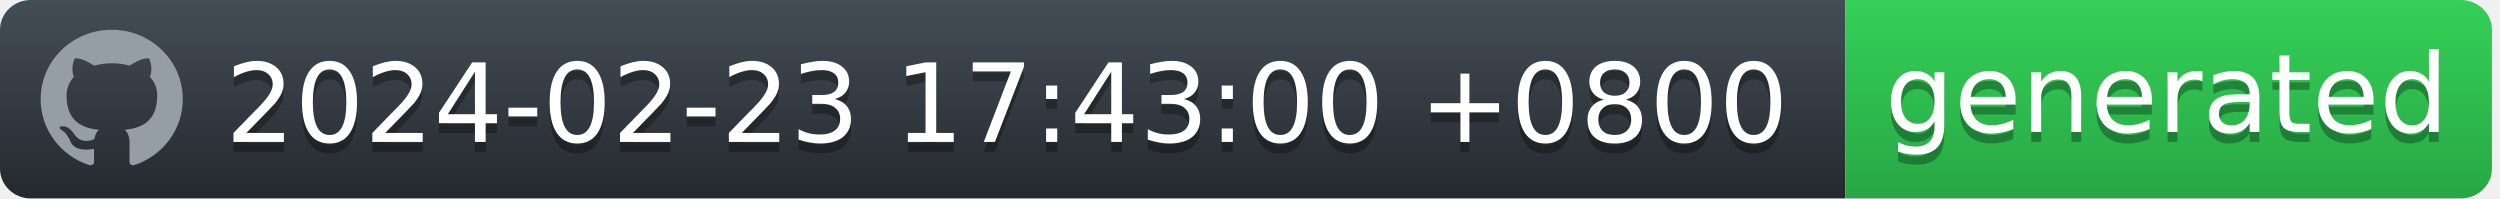
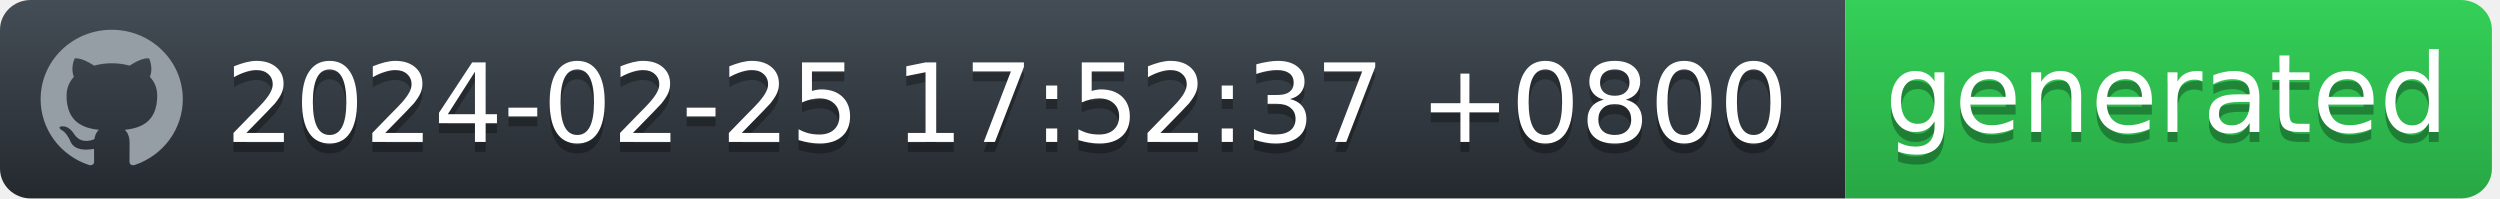
<svg xmlns="http://www.w3.org/2000/svg" width="252" height="20" viewBox="0 0 252 20" fill="none">
  <g id="Section">
    <g id="Group">
      <g id="Group_2">
        <path id="workflow-bg" d="M0 3C0 1.343 1.387 0 3.099 0H186V20H3.099C1.387 20 0 18.657 0 17V3Z" fill="url(#workflow-fill)" />
        <text id="date" fill="#010101" fill-opacity="0.3" xml:space="preserve" style="white-space: pre" font-family="'DejaVu Sans',Verdana,Geneva,sans-serif" font-size="11" letter-spacing="0em">
-           <tspan x="22.724" y="15.308">2024-02-23 17:43:00 +0800</tspan>
+           <tspan x="22.724" y="15.308">2024-02-25 17:52:37 +0800</tspan>
        </text>
        <text id="date_2" fill="white" xml:space="preserve" style="white-space: pre" font-family="'DejaVu Sans',Verdana,Geneva,sans-serif" font-size="11" letter-spacing="0em">
-           <tspan x="22.724" y="14.308">2024-02-23 17:43:00 +0800</tspan>
+           <tspan x="22.724" y="14.308">2024-02-25 17:52:37 +0800</tspan>
        </text>
      </g>
      <g id="Group_3">
        <path id="state-bg" d="M186 0H248.051C249.781 0 251.185 1.343 251.185 3V17C251.185 18.657 249.782 20 248.051 20H186V0Z" fill="url(#state-fill)" />
        <text id="generated" fill="#010101" fill-opacity="0.3" xml:space="preserve" style="white-space: pre" font-family="'DejaVu Sans',Verdana,Geneva,sans-serif" font-size="11" letter-spacing="0em">
          <tspan x="190" y="14.308">generated</tspan>
        </text>
        <text id="generated_2" fill="white" xml:space="preserve" style="white-space: pre" font-family="'DejaVu Sans',Verdana,Geneva,sans-serif" font-size="11" letter-spacing="0em">
          <tspan x="190" y="13.308">generated</tspan>
        </text>
      </g>
      <path id="Vector" fill-rule="evenodd" clip-rule="evenodd" d="M11.261 3C7.301 3 4.095 6.132 4.095 10C4.094 11.469 4.567 12.902 5.446 14.094C6.326 15.286 7.567 16.177 8.994 16.641C9.352 16.703 9.488 16.493 9.488 16.309C9.488 16.143 9.477 15.591 9.477 15.005C7.678 15.329 7.212 14.576 7.069 14.183C6.988 13.981 6.639 13.36 6.335 13.193C6.084 13.063 5.726 12.739 6.324 12.73C6.889 12.721 7.293 13.238 7.427 13.448C8.072 14.506 9.102 14.208 9.514 14.025C9.577 13.57 9.765 13.264 9.971 13.089C8.377 12.914 6.71 12.31 6.71 9.633C6.71 8.871 6.988 8.241 7.445 7.751C7.374 7.576 7.123 6.859 7.517 5.896C7.517 5.896 8.117 5.713 9.488 6.614C10.071 6.456 10.674 6.377 11.279 6.378C11.884 6.377 12.487 6.456 13.071 6.614C14.44 5.704 15.041 5.896 15.041 5.896C15.435 6.859 15.184 7.576 15.113 7.751C15.569 8.241 15.847 8.863 15.847 9.633C15.847 12.319 14.172 12.913 12.577 13.089C12.837 13.308 13.061 13.728 13.061 14.384C13.061 15.32 13.052 16.073 13.052 16.309C13.052 16.493 13.186 16.711 13.544 16.641C14.967 16.172 16.203 15.279 17.079 14.088C17.955 12.896 18.426 11.467 18.427 10C18.427 6.133 15.219 3 11.261 3Z" fill="#959DA5" />
    </g>
  </g>
  <defs>
    <linearGradient id="workflow-fill" x1="50%" y1="0%" x2="50%" y2="100%">
      <stop stop-color="#444D56" offset="0%" />
      <stop stop-color="#24292E" offset="100%" />
    </linearGradient>
    <linearGradient id="state-fill" x1="50%" y1="0%" x2="50%" y2="100%">
      <stop stop-color="#34D058" offset="0%" />
      <stop stop-color="#28A745" offset="100%" />
    </linearGradient>
  </defs>
</svg>
